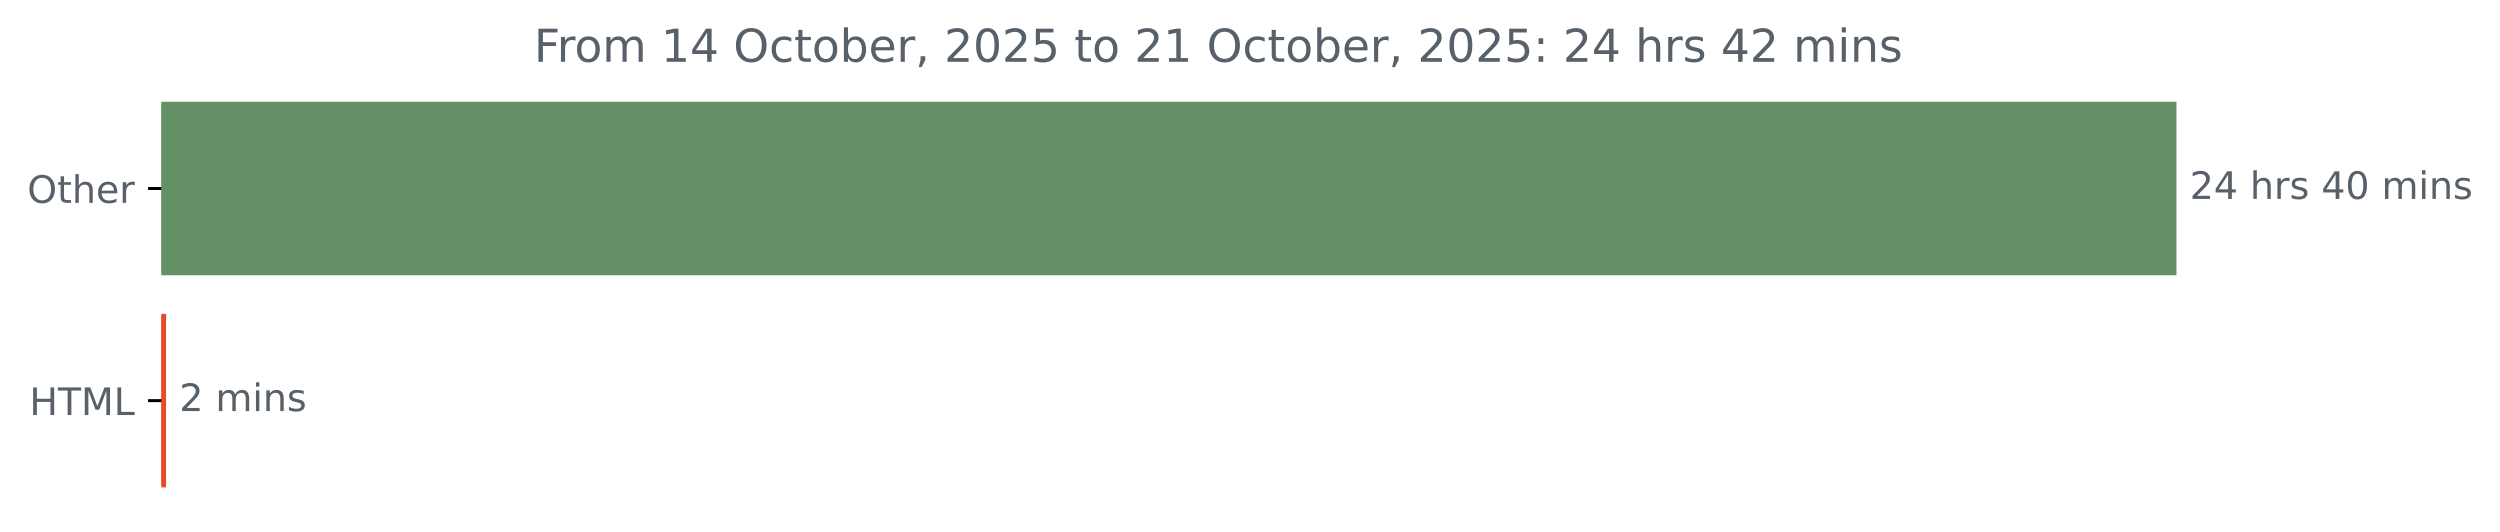
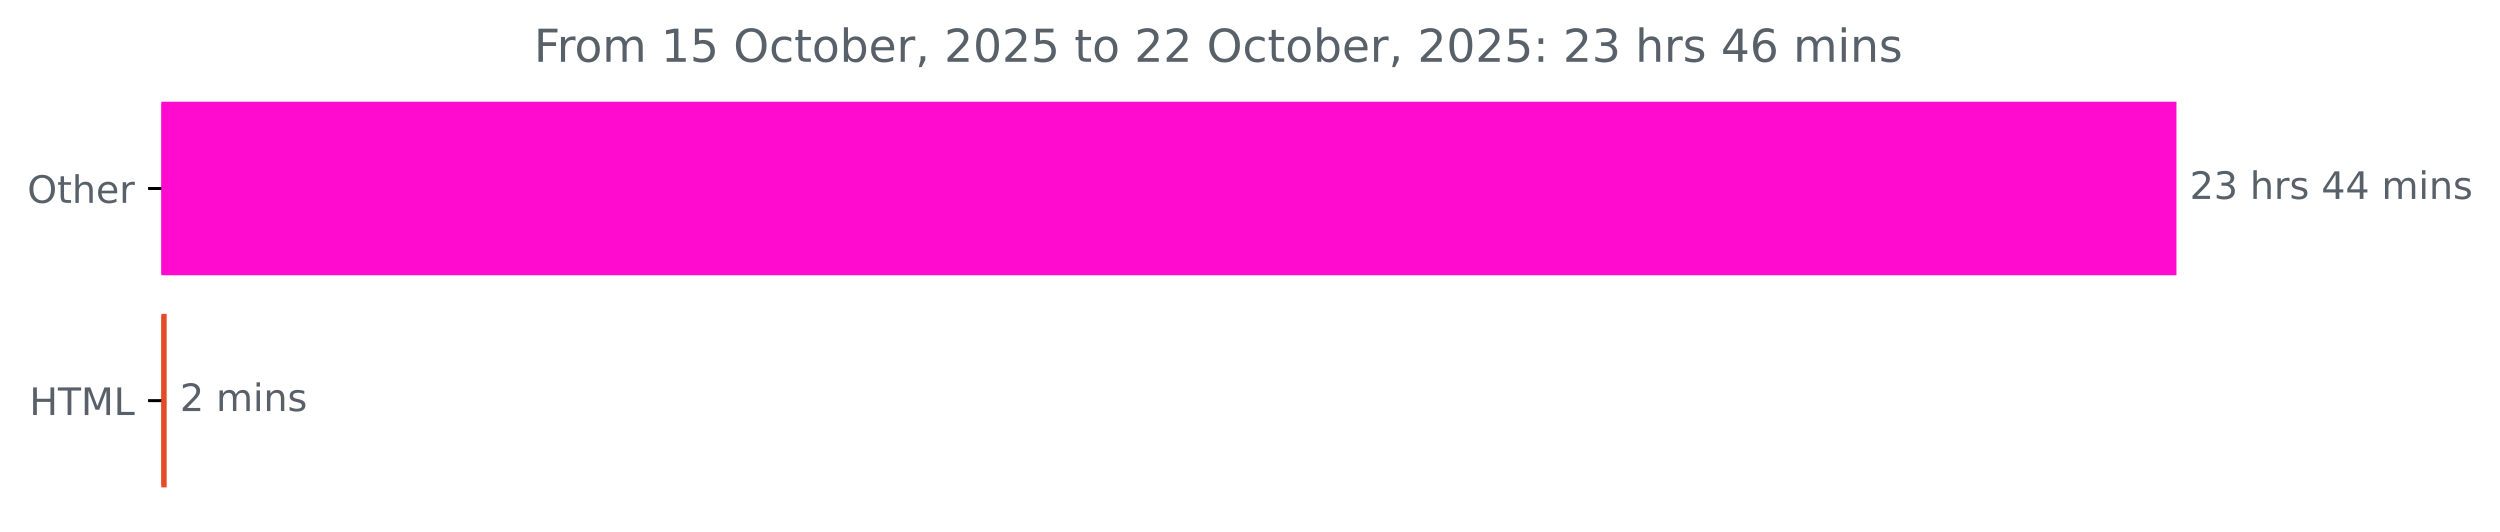
<svg xmlns="http://www.w3.org/2000/svg" xmlns:xlink="http://www.w3.org/1999/xlink" width="659.93pt" height="140.398pt" viewBox="0 0 659.93 140.398" version="1.1">
  <defs>
    <style type="text/css">*{stroke-linejoin: round; stroke-linecap: butt}</style>
  </defs>
  <g id="figure_1">
    <g id="patch_1">
      <path d="M 0 140.398  L 659.93 140.398  L 659.93 0  L 0 0  L 0 140.398  z " style="fill: none" />
    </g>
    <g id="axes_1">
      <g id="patch_2">
-         <path d="M 42.594 27.358  L 574.022 27.358  L 574.022 72.158  L 42.594 72.158  z " clip-path="url(#p40fe328da1)" style="fill: #639165; stroke: #639165; stroke-linejoin: miter" />
+         <path d="M 42.594 27.358  L 574.022 27.358  L 574.022 72.158  L 42.594 72.158  z " clip-path="url(#p9b356833e7)" style="fill: #ff0ace; stroke: #ff0ace; stroke-linejoin: miter" />
      </g>
      <g id="patch_3">
-         <path d="M 42.594 83.358  L 43.339 83.358  L 43.339 128.158  L 42.594 128.158  z " clip-path="url(#p40fe328da1)" style="fill: #e34c26; stroke: #e34c26; stroke-linejoin: miter" />
+         <path d="M 42.594 83.358  L 43.499 83.358  L 43.499 128.158  L 42.594 128.158  z " clip-path="url(#p9b356833e7)" style="fill: #e34c26; stroke: #e34c26; stroke-linejoin: miter" />
      </g>
      <g id="matplotlib.axis_1" />
      <g id="matplotlib.axis_2">
        <g id="ytick_1">
          <g id="line2d_1">
            <defs>
-               <path id="m9781e8d677" d="M 0 0  L -3.5 0  " style="stroke: #000000; stroke-width: 0.8" />
+               <path id="m652ba3b44c" d="M 0 0  L -3.5 0  " style="stroke: #000000; stroke-width: 0.8" />
            </defs>
            <g>
-               <use xlink:href="#m9781e8d677" x="42.594" y="49.758" style="stroke: #000000; stroke-width: 0.8" />
+               <use xlink:href="#m652ba3b44c" x="42.594" y="49.758" style="stroke: #000000; stroke-width: 0.8" />
            </g>
          </g>
          <g id="text_1">
            <g style="fill: #586069" transform="translate(7.2 53.55734) scale(0.1 -0.1)">
              <defs>
                <path id="DejaVuSans-4f" d="M 2522 4238  Q 1834 4238 1429 3725  Q 1025 3213 1025 2328  Q 1025 1447 1429 934  Q 1834 422 2522 422  Q 3209 422 3611 934  Q 4013 1447 4013 2328  Q 4013 3213 3611 3725  Q 3209 4238 2522 4238  z M 2522 4750  Q 3503 4750 4090 4092  Q 4678 3434 4678 2328  Q 4678 1225 4090 567  Q 3503 -91 2522 -91  Q 1538 -91 948 565  Q 359 1222 359 2328  Q 359 3434 948 4092  Q 1538 4750 2522 4750  z " transform="scale(0.015625)" />
                <path id="DejaVuSans-74" d="M 1172 4494  L 1172 3500  L 2356 3500  L 2356 3053  L 1172 3053  L 1172 1153  Q 1172 725 1289 603  Q 1406 481 1766 481  L 2356 481  L 2356 0  L 1766 0  Q 1100 0 847 248  Q 594 497 594 1153  L 594 3053  L 172 3053  L 172 3500  L 594 3500  L 594 4494  L 1172 4494  z " transform="scale(0.015625)" />
                <path id="DejaVuSans-68" d="M 3513 2113  L 3513 0  L 2938 0  L 2938 2094  Q 2938 2591 2744 2837  Q 2550 3084 2163 3084  Q 1697 3084 1428 2787  Q 1159 2491 1159 1978  L 1159 0  L 581 0  L 581 4863  L 1159 4863  L 1159 2956  Q 1366 3272 1645 3428  Q 1925 3584 2291 3584  Q 2894 3584 3203 3211  Q 3513 2838 3513 2113  z " transform="scale(0.015625)" />
                <path id="DejaVuSans-65" d="M 3597 1894  L 3597 1613  L 953 1613  Q 991 1019 1311 708  Q 1631 397 2203 397  Q 2534 397 2845 478  Q 3156 559 3463 722  L 3463 178  Q 3153 47 2828 -22  Q 2503 -91 2169 -91  Q 1331 -91 842 396  Q 353 884 353 1716  Q 353 2575 817 3079  Q 1281 3584 2069 3584  Q 2775 3584 3186 3129  Q 3597 2675 3597 1894  z M 3022 2063  Q 3016 2534 2758 2815  Q 2500 3097 2075 3097  Q 1594 3097 1305 2825  Q 1016 2553 972 2059  L 3022 2063  z " transform="scale(0.015625)" />
                <path id="DejaVuSans-72" d="M 2631 2963  Q 2534 3019 2420 3045  Q 2306 3072 2169 3072  Q 1681 3072 1420 2755  Q 1159 2438 1159 1844  L 1159 0  L 581 0  L 581 3500  L 1159 3500  L 1159 2956  Q 1341 3275 1631 3429  Q 1922 3584 2338 3584  Q 2397 3584 2469 3576  Q 2541 3569 2628 3553  L 2631 2963  z " transform="scale(0.015625)" />
              </defs>
              <use xlink:href="#DejaVuSans-4f" />
              <use xlink:href="#DejaVuSans-74" x="78.711" />
              <use xlink:href="#DejaVuSans-68" x="117.92" />
              <use xlink:href="#DejaVuSans-65" x="181.299" />
              <use xlink:href="#DejaVuSans-72" x="242.822" />
            </g>
          </g>
        </g>
        <g id="ytick_2">
          <g id="line2d_2">
            <g>
-               <use xlink:href="#m9781e8d677" x="42.594" y="105.758" style="stroke: #000000; stroke-width: 0.8" />
+               <use xlink:href="#m652ba3b44c" x="42.594" y="105.758" style="stroke: #000000; stroke-width: 0.8" />
            </g>
          </g>
          <g id="text_2">
            <g style="fill: #586069" transform="translate(7.765625 109.5573) scale(0.1 -0.1)">
              <defs>
                <path id="DejaVuSans-48" d="M 628 4666  L 1259 4666  L 1259 2753  L 3553 2753  L 3553 4666  L 4184 4666  L 4184 0  L 3553 0  L 3553 2222  L 1259 2222  L 1259 0  L 628 0  L 628 4666  z " transform="scale(0.015625)" />
                <path id="DejaVuSans-54" d="M -19 4666  L 3928 4666  L 3928 4134  L 2272 4134  L 2272 0  L 1638 0  L 1638 4134  L -19 4134  L -19 4666  z " transform="scale(0.015625)" />
                <path id="DejaVuSans-4d" d="M 628 4666  L 1569 4666  L 2759 1491  L 3956 4666  L 4897 4666  L 4897 0  L 4281 0  L 4281 4097  L 3078 897  L 2444 897  L 1241 4097  L 1241 0  L 628 0  L 628 4666  z " transform="scale(0.015625)" />
                <path id="DejaVuSans-4c" d="M 628 4666  L 1259 4666  L 1259 531  L 3531 531  L 3531 0  L 628 0  L 628 4666  z " transform="scale(0.015625)" />
              </defs>
              <use xlink:href="#DejaVuSans-48" />
              <use xlink:href="#DejaVuSans-54" x="75.195" />
              <use xlink:href="#DejaVuSans-4d" x="136.279" />
              <use xlink:href="#DejaVuSans-4c" x="222.559" />
            </g>
          </g>
        </g>
      </g>
      <g id="text_3">
        <g style="fill: #586069" transform="translate(578.0223 52.5175) scale(0.1 -0.1)">
          <defs>
            <path id="DejaVuSans-32" d="M 1228 531  L 3431 531  L 3431 0  L 469 0  L 469 531  Q 828 903 1448 1529  Q 2069 2156 2228 2338  Q 2531 2678 2651 2914  Q 2772 3150 2772 3378  Q 2772 3750 2511 3984  Q 2250 4219 1831 4219  Q 1534 4219 1204 4116  Q 875 4013 500 3803  L 500 4441  Q 881 4594 1212 4672  Q 1544 4750 1819 4750  Q 2544 4750 2975 4387  Q 3406 4025 3406 3419  Q 3406 3131 3298 2873  Q 3191 2616 2906 2266  Q 2828 2175 2409 1742  Q 1991 1309 1228 531  z " transform="scale(0.015625)" />
-             <path id="DejaVuSans-34" d="M 2419 4116  L 825 1625  L 2419 1625  L 2419 4116  z M 2253 4666  L 3047 4666  L 3047 1625  L 3713 1625  L 3713 1100  L 3047 1100  L 3047 0  L 2419 0  L 2419 1100  L 313 1100  L 313 1709  L 2253 4666  z " transform="scale(0.015625)" />
+             <path id="DejaVuSans-33" d="M 2597 2516  Q 3050 2419 3304 2112  Q 3559 1806 3559 1356  Q 3559 666 3084 287  Q 2609 -91 1734 -91  Q 1441 -91 1130 -33  Q 819 25 488 141  L 488 750  Q 750 597 1062 519  Q 1375 441 1716 441  Q 2309 441 2620 675  Q 2931 909 2931 1356  Q 2931 1769 2642 2001  Q 2353 2234 1838 2234  L 1294 2234  L 1294 2753  L 1863 2753  Q 2328 2753 2575 2939  Q 2822 3125 2822 3475  Q 2822 3834 2567 4026  Q 2313 4219 1838 4219  Q 1578 4219 1281 4162  Q 984 4106 628 3988  L 628 4550  Q 988 4650 1302 4700  Q 1616 4750 1894 4750  Q 2613 4750 3031 4423  Q 3450 4097 3450 3541  Q 3450 3153 3228 2886  Q 3006 2619 2597 2516  z " transform="scale(0.015625)" />
            <path id="DejaVuSans-20" transform="scale(0.015625)" />
            <path id="DejaVuSans-73" d="M 2834 3397  L 2834 2853  Q 2591 2978 2328 3040  Q 2066 3103 1784 3103  Q 1356 3103 1142 2972  Q 928 2841 928 2578  Q 928 2378 1081 2264  Q 1234 2150 1697 2047  L 1894 2003  Q 2506 1872 2764 1633  Q 3022 1394 3022 966  Q 3022 478 2636 193  Q 2250 -91 1575 -91  Q 1294 -91 989 -36  Q 684 19 347 128  L 347 722  Q 666 556 975 473  Q 1284 391 1588 391  Q 1994 391 2212 530  Q 2431 669 2431 922  Q 2431 1156 2273 1281  Q 2116 1406 1581 1522  L 1381 1569  Q 847 1681 609 1914  Q 372 2147 372 2553  Q 372 3047 722 3315  Q 1072 3584 1716 3584  Q 2034 3584 2315 3537  Q 2597 3491 2834 3397  z " transform="scale(0.015625)" />
-             <path id="DejaVuSans-30" d="M 2034 4250  Q 1547 4250 1301 3770  Q 1056 3291 1056 2328  Q 1056 1369 1301 889  Q 1547 409 2034 409  Q 2525 409 2770 889  Q 3016 1369 3016 2328  Q 3016 3291 2770 3770  Q 2525 4250 2034 4250  z M 2034 4750  Q 2819 4750 3233 4129  Q 3647 3509 3647 2328  Q 3647 1150 3233 529  Q 2819 -91 2034 -91  Q 1250 -91 836 529  Q 422 1150 422 2328  Q 422 3509 836 4129  Q 1250 4750 2034 4750  z " transform="scale(0.015625)" />
+             <path id="DejaVuSans-34" d="M 2419 4116  L 825 1625  L 2419 1625  L 2419 4116  z M 2253 4666  L 3047 4666  L 3047 1625  L 3713 1625  L 3713 1100  L 3047 1100  L 3047 0  L 2419 0  L 2419 1100  L 313 1100  L 313 1709  L 2253 4666  z " transform="scale(0.015625)" />
            <path id="DejaVuSans-6d" d="M 3328 2828  Q 3544 3216 3844 3400  Q 4144 3584 4550 3584  Q 5097 3584 5394 3201  Q 5691 2819 5691 2113  L 5691 0  L 5113 0  L 5113 2094  Q 5113 2597 4934 2840  Q 4756 3084 4391 3084  Q 3944 3084 3684 2787  Q 3425 2491 3425 1978  L 3425 0  L 2847 0  L 2847 2094  Q 2847 2600 2669 2842  Q 2491 3084 2119 3084  Q 1678 3084 1418 2786  Q 1159 2488 1159 1978  L 1159 0  L 581 0  L 581 3500  L 1159 3500  L 1159 2956  Q 1356 3278 1631 3431  Q 1906 3584 2284 3584  Q 2666 3584 2933 3390  Q 3200 3197 3328 2828  z " transform="scale(0.015625)" />
            <path id="DejaVuSans-69" d="M 603 3500  L 1178 3500  L 1178 0  L 603 0  L 603 3500  z M 603 4863  L 1178 4863  L 1178 4134  L 603 4134  L 603 4863  z " transform="scale(0.015625)" />
            <path id="DejaVuSans-6e" d="M 3513 2113  L 3513 0  L 2938 0  L 2938 2094  Q 2938 2591 2744 2837  Q 2550 3084 2163 3084  Q 1697 3084 1428 2787  Q 1159 2491 1159 1978  L 1159 0  L 581 0  L 581 3500  L 1159 3500  L 1159 2956  Q 1366 3272 1645 3428  Q 1925 3584 2291 3584  Q 2894 3584 3203 3211  Q 3513 2838 3513 2113  z " transform="scale(0.015625)" />
          </defs>
          <use xlink:href="#DejaVuSans-32" />
-           <use xlink:href="#DejaVuSans-34" x="63.623" />
+           <use xlink:href="#DejaVuSans-33" x="63.623" />
          <use xlink:href="#DejaVuSans-20" x="127.246" />
          <use xlink:href="#DejaVuSans-68" x="159.033" />
          <use xlink:href="#DejaVuSans-72" x="222.412" />
          <use xlink:href="#DejaVuSans-73" x="263.525" />
          <use xlink:href="#DejaVuSans-20" x="315.625" />
          <use xlink:href="#DejaVuSans-34" x="347.412" />
-           <use xlink:href="#DejaVuSans-30" x="411.035" />
+           <use xlink:href="#DejaVuSans-34" x="411.035" />
          <use xlink:href="#DejaVuSans-20" x="474.658" />
          <use xlink:href="#DejaVuSans-6d" x="506.445" />
          <use xlink:href="#DejaVuSans-69" x="603.857" />
          <use xlink:href="#DejaVuSans-6e" x="631.641" />
          <use xlink:href="#DejaVuSans-73" x="695.02" />
        </g>
      </g>
      <g id="text_4">
-         <g style="fill: #586069" transform="translate(47.33879 108.5175) scale(0.1 -0.1)">
+         <g style="fill: #586069" transform="translate(47.49872 108.5175) scale(0.1 -0.1)">
          <use xlink:href="#DejaVuSans-32" />
          <use xlink:href="#DejaVuSans-20" x="63.623" />
          <use xlink:href="#DejaVuSans-6d" x="95.41" />
          <use xlink:href="#DejaVuSans-69" x="192.822" />
          <use xlink:href="#DejaVuSans-6e" x="220.605" />
          <use xlink:href="#DejaVuSans-73" x="283.984" />
        </g>
      </g>
      <g id="text_5">
        <g style="fill: #586069" transform="translate(140.9563 16.31812) scale(0.12 -0.12)">
          <defs>
            <path id="DejaVuSans-46" d="M 628 4666  L 3309 4666  L 3309 4134  L 1259 4134  L 1259 2759  L 3109 2759  L 3109 2228  L 1259 2228  L 1259 0  L 628 0  L 628 4666  z " transform="scale(0.015625)" />
            <path id="DejaVuSans-6f" d="M 1959 3097  Q 1497 3097 1228 2736  Q 959 2375 959 1747  Q 959 1119 1226 758  Q 1494 397 1959 397  Q 2419 397 2687 759  Q 2956 1122 2956 1747  Q 2956 2369 2687 2733  Q 2419 3097 1959 3097  z M 1959 3584  Q 2709 3584 3137 3096  Q 3566 2609 3566 1747  Q 3566 888 3137 398  Q 2709 -91 1959 -91  Q 1206 -91 779 398  Q 353 888 353 1747  Q 353 2609 779 3096  Q 1206 3584 1959 3584  z " transform="scale(0.015625)" />
            <path id="DejaVuSans-31" d="M 794 531  L 1825 531  L 1825 4091  L 703 3866  L 703 4441  L 1819 4666  L 2450 4666  L 2450 531  L 3481 531  L 3481 0  L 794 0  L 794 531  z " transform="scale(0.015625)" />
+             <path id="DejaVuSans-35" d="M 691 4666  L 3169 4666  L 3169 4134  L 1269 4134  L 1269 2991  Q 1406 3038 1543 3061  Q 1681 3084 1819 3084  Q 2600 3084 3056 2656  Q 3513 2228 3513 1497  Q 3513 744 3044 326  Q 2575 -91 1722 -91  Q 1428 -91 1123 -41  Q 819 9 494 109  L 494 744  Q 775 591 1075 516  Q 1375 441 1709 441  Q 2250 441 2565 725  Q 2881 1009 2881 1497  Q 2881 1984 2565 2268  Q 2250 2553 1709 2553  Q 1456 2553 1204 2497  Q 953 2441 691 2322  L 691 4666  z " transform="scale(0.015625)" />
            <path id="DejaVuSans-63" d="M 3122 3366  L 3122 2828  Q 2878 2963 2633 3030  Q 2388 3097 2138 3097  Q 1578 3097 1268 2742  Q 959 2388 959 1747  Q 959 1106 1268 751  Q 1578 397 2138 397  Q 2388 397 2633 464  Q 2878 531 3122 666  L 3122 134  Q 2881 22 2623 -34  Q 2366 -91 2075 -91  Q 1284 -91 818 406  Q 353 903 353 1747  Q 353 2603 823 3093  Q 1294 3584 2113 3584  Q 2378 3584 2631 3529  Q 2884 3475 3122 3366  z " transform="scale(0.015625)" />
            <path id="DejaVuSans-62" d="M 3116 1747  Q 3116 2381 2855 2742  Q 2594 3103 2138 3103  Q 1681 3103 1420 2742  Q 1159 2381 1159 1747  Q 1159 1113 1420 752  Q 1681 391 2138 391  Q 2594 391 2855 752  Q 3116 1113 3116 1747  z M 1159 2969  Q 1341 3281 1617 3432  Q 1894 3584 2278 3584  Q 2916 3584 3314 3078  Q 3713 2572 3713 1747  Q 3713 922 3314 415  Q 2916 -91 2278 -91  Q 1894 -91 1617 61  Q 1341 213 1159 525  L 1159 0  L 581 0  L 581 4863  L 1159 4863  L 1159 2969  z " transform="scale(0.015625)" />
            <path id="DejaVuSans-2c" d="M 750 794  L 1409 794  L 1409 256  L 897 -744  L 494 -744  L 750 256  L 750 794  z " transform="scale(0.015625)" />
-             <path id="DejaVuSans-35" d="M 691 4666  L 3169 4666  L 3169 4134  L 1269 4134  L 1269 2991  Q 1406 3038 1543 3061  Q 1681 3084 1819 3084  Q 2600 3084 3056 2656  Q 3513 2228 3513 1497  Q 3513 744 3044 326  Q 2575 -91 1722 -91  Q 1428 -91 1123 -41  Q 819 9 494 109  L 494 744  Q 775 591 1075 516  Q 1375 441 1709 441  Q 2250 441 2565 725  Q 2881 1009 2881 1497  Q 2881 1984 2565 2268  Q 2250 2553 1709 2553  Q 1456 2553 1204 2497  Q 953 2441 691 2322  L 691 4666  z " transform="scale(0.015625)" />
+             <path id="DejaVuSans-30" d="M 2034 4250  Q 1547 4250 1301 3770  Q 1056 3291 1056 2328  Q 1056 1369 1301 889  Q 1547 409 2034 409  Q 2525 409 2770 889  Q 3016 1369 3016 2328  Q 3016 3291 2770 3770  Q 2525 4250 2034 4250  z M 2034 4750  Q 2819 4750 3233 4129  Q 3647 3509 3647 2328  Q 3647 1150 3233 529  Q 2819 -91 2034 -91  Q 1250 -91 836 529  Q 422 1150 422 2328  Q 422 3509 836 4129  Q 1250 4750 2034 4750  z " transform="scale(0.015625)" />
            <path id="DejaVuSans-3a" d="M 750 794  L 1409 794  L 1409 0  L 750 0  L 750 794  z M 750 3309  L 1409 3309  L 1409 2516  L 750 2516  L 750 3309  z " transform="scale(0.015625)" />
+             <path id="DejaVuSans-36" d="M 2113 2584  Q 1688 2584 1439 2293  Q 1191 2003 1191 1497  Q 1191 994 1439 701  Q 1688 409 2113 409  Q 2538 409 2786 701  Q 3034 994 3034 1497  Q 3034 2003 2786 2293  Q 2538 2584 2113 2584  z M 3366 4563  L 3366 3988  Q 3128 4100 2886 4159  Q 2644 4219 2406 4219  Q 1781 4219 1451 3797  Q 1122 3375 1075 2522  Q 1259 2794 1537 2939  Q 1816 3084 2150 3084  Q 2853 3084 3261 2657  Q 3669 2231 3669 1497  Q 3669 778 3244 343  Q 2819 -91 2113 -91  Q 1303 -91 875 529  Q 447 1150 447 2328  Q 447 3434 972 4092  Q 1497 4750 2381 4750  Q 2619 4750 2861 4703  Q 3103 4656 3366 4563  z " transform="scale(0.015625)" />
          </defs>
          <use xlink:href="#DejaVuSans-46" />
          <use xlink:href="#DejaVuSans-72" x="50.27" />
          <use xlink:href="#DejaVuSans-6f" x="89.133" />
          <use xlink:href="#DejaVuSans-6d" x="150.314" />
          <use xlink:href="#DejaVuSans-20" x="247.727" />
          <use xlink:href="#DejaVuSans-31" x="279.514" />
-           <use xlink:href="#DejaVuSans-34" x="343.137" />
+           <use xlink:href="#DejaVuSans-35" x="343.137" />
          <use xlink:href="#DejaVuSans-20" x="406.76" />
          <use xlink:href="#DejaVuSans-4f" x="438.547" />
          <use xlink:href="#DejaVuSans-63" x="517.258" />
          <use xlink:href="#DejaVuSans-74" x="572.238" />
          <use xlink:href="#DejaVuSans-6f" x="611.447" />
          <use xlink:href="#DejaVuSans-62" x="672.629" />
          <use xlink:href="#DejaVuSans-65" x="736.105" />
          <use xlink:href="#DejaVuSans-72" x="797.629" />
          <use xlink:href="#DejaVuSans-2c" x="838.742" />
          <use xlink:href="#DejaVuSans-20" x="870.529" />
          <use xlink:href="#DejaVuSans-32" x="902.316" />
          <use xlink:href="#DejaVuSans-30" x="965.939" />
          <use xlink:href="#DejaVuSans-32" x="1029.562" />
          <use xlink:href="#DejaVuSans-35" x="1093.186" />
          <use xlink:href="#DejaVuSans-20" x="1156.809" />
          <use xlink:href="#DejaVuSans-74" x="1188.596" />
          <use xlink:href="#DejaVuSans-6f" x="1227.805" />
          <use xlink:href="#DejaVuSans-20" x="1288.986" />
          <use xlink:href="#DejaVuSans-32" x="1320.773" />
-           <use xlink:href="#DejaVuSans-31" x="1384.396" />
+           <use xlink:href="#DejaVuSans-32" x="1384.396" />
          <use xlink:href="#DejaVuSans-20" x="1448.02" />
          <use xlink:href="#DejaVuSans-4f" x="1479.807" />
          <use xlink:href="#DejaVuSans-63" x="1558.518" />
          <use xlink:href="#DejaVuSans-74" x="1613.498" />
          <use xlink:href="#DejaVuSans-6f" x="1652.707" />
          <use xlink:href="#DejaVuSans-62" x="1713.889" />
          <use xlink:href="#DejaVuSans-65" x="1777.365" />
          <use xlink:href="#DejaVuSans-72" x="1838.889" />
          <use xlink:href="#DejaVuSans-2c" x="1880.002" />
          <use xlink:href="#DejaVuSans-20" x="1911.789" />
          <use xlink:href="#DejaVuSans-32" x="1943.576" />
          <use xlink:href="#DejaVuSans-30" x="2007.199" />
          <use xlink:href="#DejaVuSans-32" x="2070.822" />
          <use xlink:href="#DejaVuSans-35" x="2134.445" />
          <use xlink:href="#DejaVuSans-3a" x="2198.068" />
          <use xlink:href="#DejaVuSans-20" x="2231.76" />
          <use xlink:href="#DejaVuSans-32" x="2263.547" />
-           <use xlink:href="#DejaVuSans-34" x="2327.17" />
+           <use xlink:href="#DejaVuSans-33" x="2327.17" />
          <use xlink:href="#DejaVuSans-20" x="2390.793" />
          <use xlink:href="#DejaVuSans-68" x="2422.58" />
          <use xlink:href="#DejaVuSans-72" x="2485.959" />
          <use xlink:href="#DejaVuSans-73" x="2527.072" />
          <use xlink:href="#DejaVuSans-20" x="2579.172" />
          <use xlink:href="#DejaVuSans-34" x="2610.959" />
-           <use xlink:href="#DejaVuSans-32" x="2674.582" />
+           <use xlink:href="#DejaVuSans-36" x="2674.582" />
          <use xlink:href="#DejaVuSans-20" x="2738.205" />
          <use xlink:href="#DejaVuSans-6d" x="2769.992" />
          <use xlink:href="#DejaVuSans-69" x="2867.404" />
          <use xlink:href="#DejaVuSans-6e" x="2895.188" />
          <use xlink:href="#DejaVuSans-73" x="2958.566" />
        </g>
      </g>
    </g>
  </g>
  <defs>
-     <clipPath id="p40fe328da1">
+     <clipPath id="p9b356833e7">
      <rect x="42.594" y="22.318" width="558" height="110.88" />
    </clipPath>
  </defs>
</svg>
